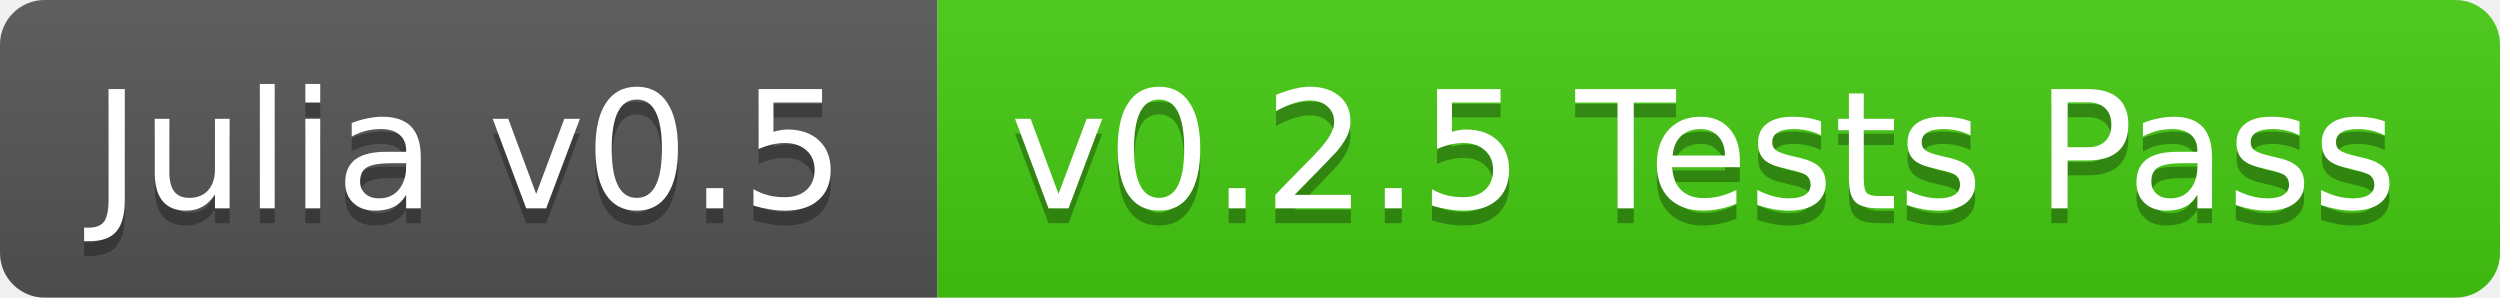
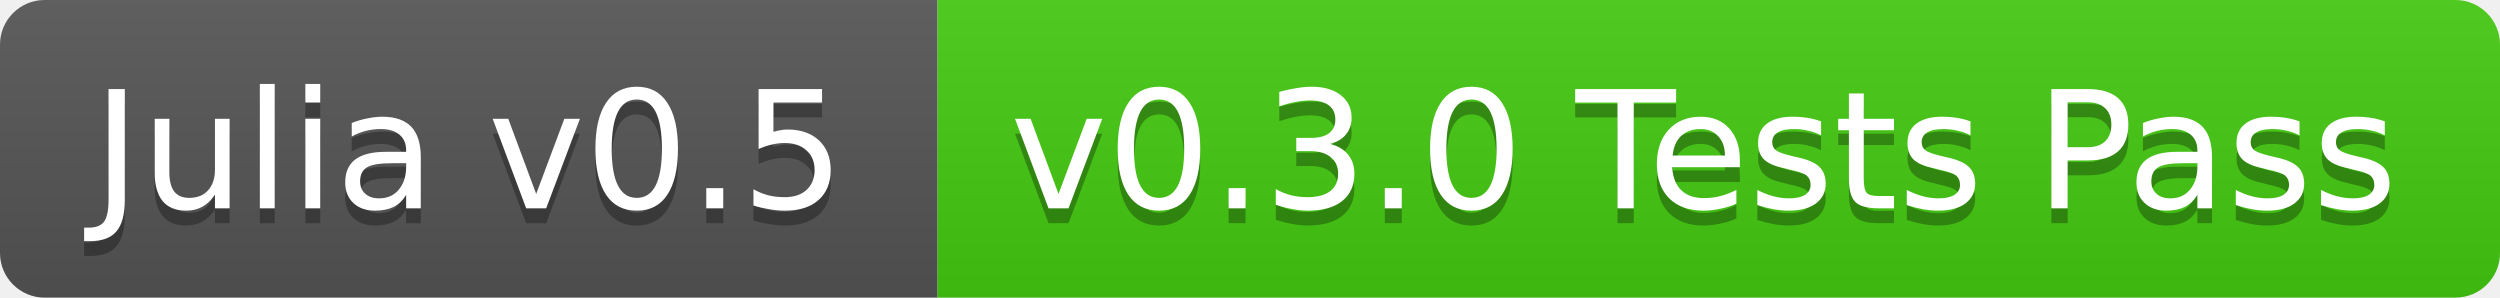
<svg xmlns="http://www.w3.org/2000/svg" width="168" height="20">
  <linearGradient id="b" x2="0" y2="100%">
    <stop offset="0" stop-color="#bbb" stop-opacity=".1" />
    <stop offset="1" stop-opacity=".1" />
  </linearGradient>
  <clipPath id="a">
    <rect width="168" height="20" rx="3" fill="#fff" />
  </clipPath>
  <g clip-path="url(#a)">
    <path fill="#555" d="M0 0h63v20H0z" />
    <path fill="#4c1" d="M63 0h105v20H63z" />
    <path fill="url(#b)" d="M0 0h168v20H0z" />
  </g>
  <g fill="#fff" text-anchor="middle" font-family="DejaVu Sans,Verdana,Geneva,sans-serif" font-size="11">
    <text x="31.5" y="15" fill="#010101" fill-opacity=".3">Julia v0.5</text>
    <text x="31.5" y="14">Julia v0.5</text>
-     <text x="114.5" y="15" fill="#010101" fill-opacity=".3">v0.2.5 Tests Pass</text>
-     <text x="114.5" y="14">v0.2.5 Tests Pass</text>
+     <text x="114.5" y="15" fill="#010101" fill-opacity=".3">v0.3.0 Tests Pass</text>
+     <text x="114.5" y="14">v0.3.0 Tests Pass</text>
  </g>
</svg>
